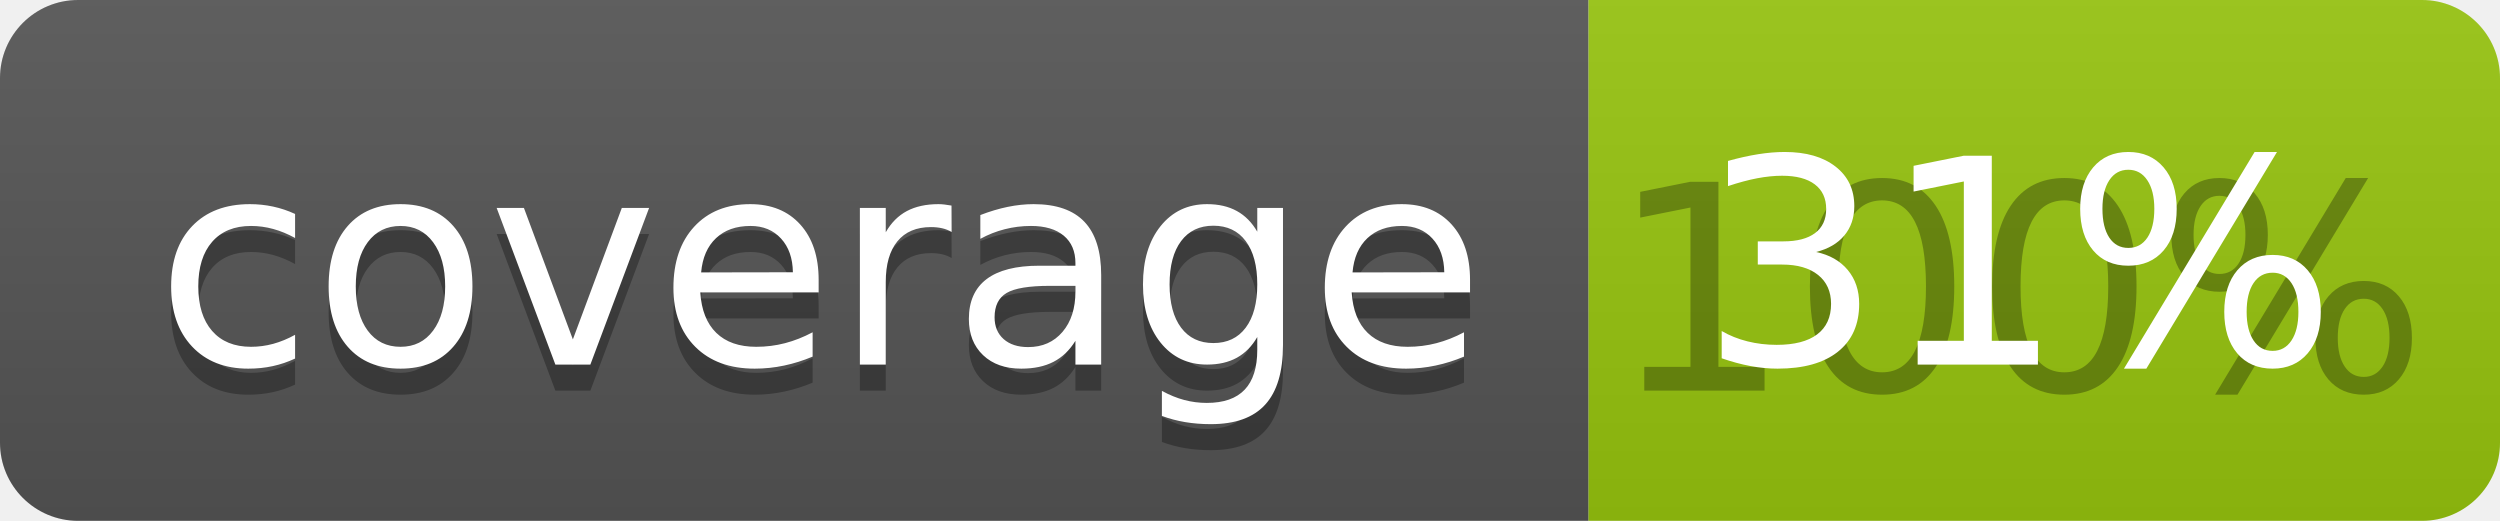
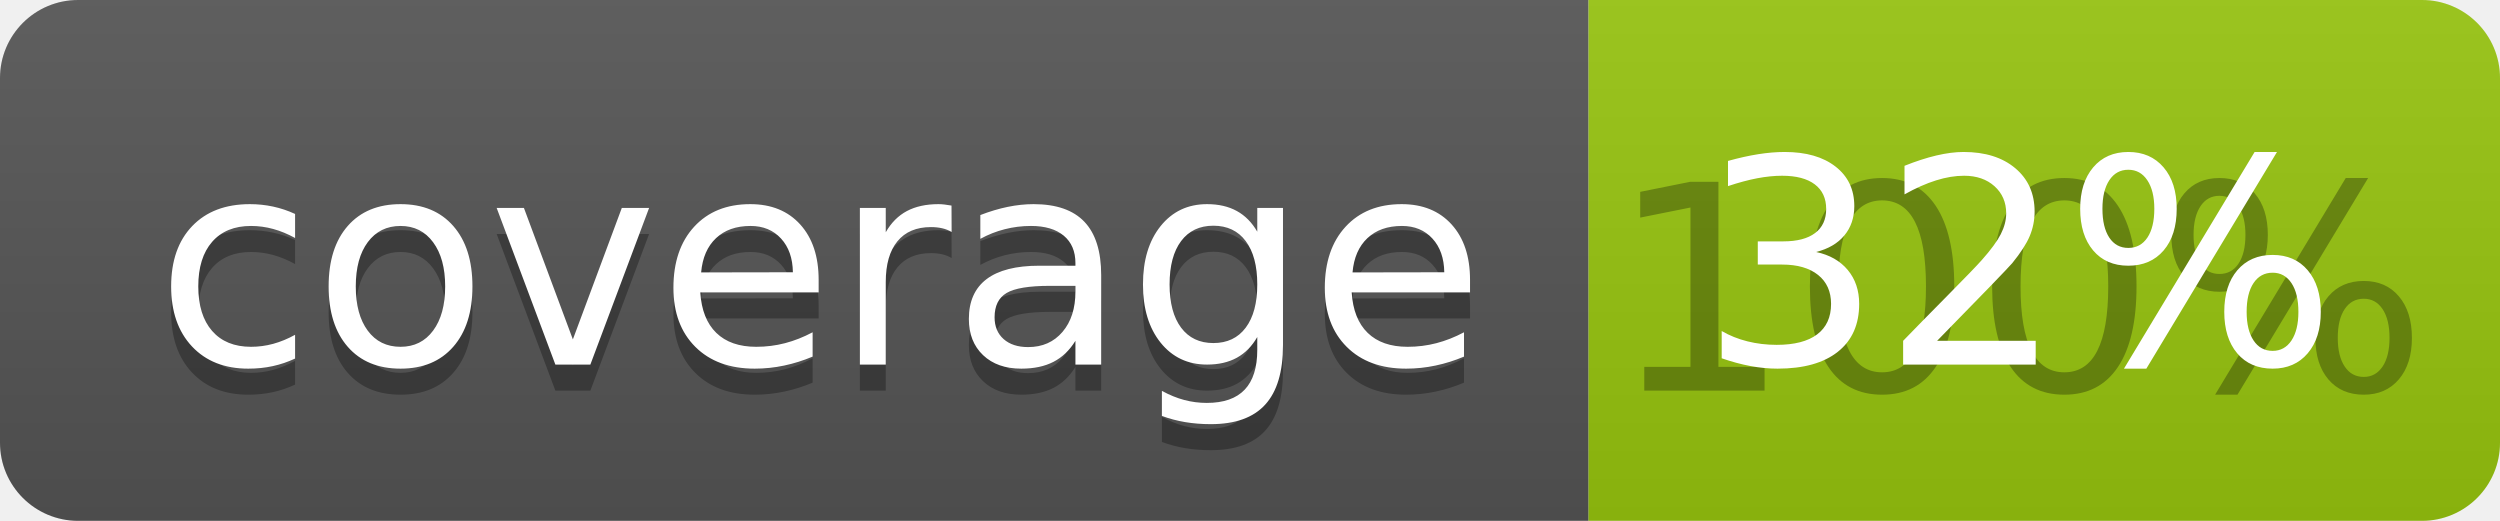
<svg xmlns="http://www.w3.org/2000/svg" width="96" height="20">
  <linearGradient id="b" x2="0" y2="100%">
    <stop offset="0" stop-color="#bbb" stop-opacity=".1" />
    <stop offset="1" stop-opacity=".1" />
  </linearGradient>
  <clipPath id="a">
    <rect width="96" height="20" rx="3" fill="#fff" />
  </clipPath>
  <g clip-path="url(#a)">
    <path fill="#555" d="M0 0h61v20H0z" />
    <path fill="#97C50F" d="M61 0h35v20H61z" />
    <path fill="url(#b)" d="M0 0h96v20H0z" />
  </g>
  <g fill="#fff" text-anchor="middle" font-family="DejaVu Sans,Verdana,Geneva,sans-serif" font-size="110">
    <text x="315" y="150" fill="#010101" fill-opacity=".3" transform="scale(.1)" textLength="510">coverage</text>
    <text x="315" y="140" transform="scale(.1)" textLength="510">coverage</text>
    <text x="775" y="150" fill="#010101" fill-opacity=".3" transform="scale(.1)" textLength="250">100%</text>
-     <text x="775" y="140" transform="scale(.1)" textLength="250">31%</text>
+     <text x="775" y="140" transform="scale(.1)" textLength="250">32%</text>
  </g>
</svg>
